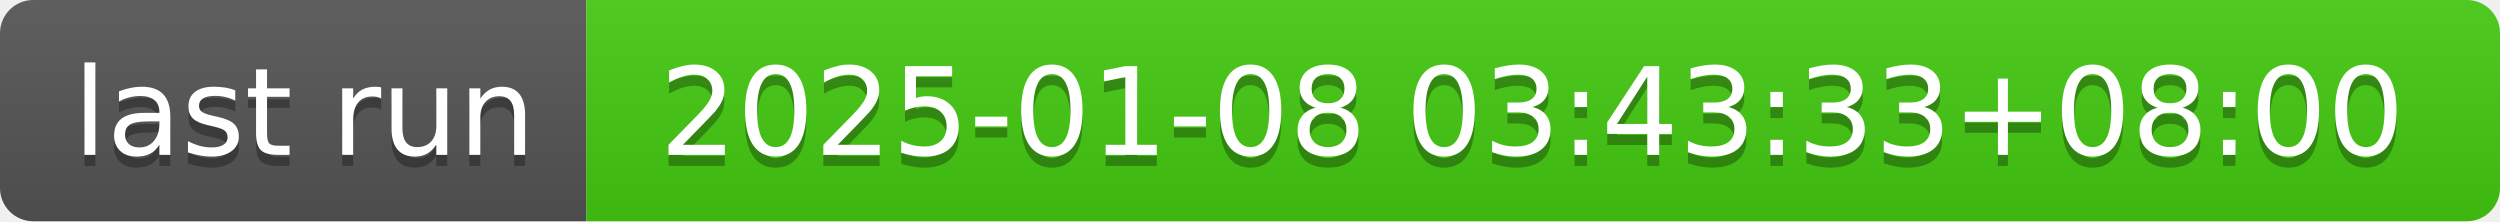
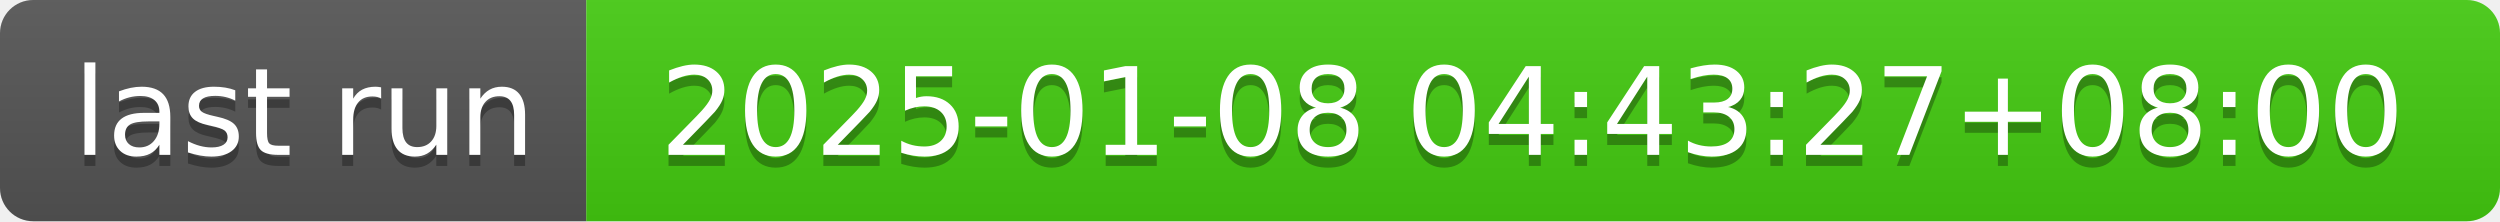
- <svg xmlns="http://www.w3.org/2000/svg" width="226" height="20" role="img" aria-label="last run: 2025-01-08 03:43:33+08:00">
+ <svg xmlns="http://www.w3.org/2000/svg" width="226" height="20" role="img" aria-label="last run: 2025-01-08 04:43:27+08:00">
  <linearGradient id="s" x2="0" y2="100%">
    <stop offset="0" stop-color="#bbb" stop-opacity=".1" />
    <stop offset="1" stop-opacity=".1" />
  </linearGradient>
  <clipPath id="r">
    <rect width="226" height="20" rx="3" fill="#fff" />
  </clipPath>
  <g clip-path="url(#r)">
    <rect width="53" height="20" fill="#555" />
    <rect x="53" width="173" height="20" fill="#4c1" />
    <rect width="226" height="20" fill="url(#s)" />
  </g>
  <g fill="#fff" text-anchor="middle" font-family="Verdana,Geneva,DejaVu Sans,sans-serif" text-rendering="geometricPrecision" font-size="110">
    <text aria-hidden="true" x="275" y="150" fill="#010101" fill-opacity=".3" transform="scale(.1)" textLength="430">last run</text>
    <text x="275" y="140" transform="scale(.1)" fill="#fff" textLength="430">last run</text>
-     <text aria-hidden="true" x="1385" y="150" fill="#010101" fill-opacity=".3" transform="scale(.1)" textLength="1630">2025-01-08 03:43:33+08:00</text>
-     <text x="1385" y="140" transform="scale(.1)" fill="#fff" textLength="1630">2025-01-08 03:43:33+08:00</text>
+     <text aria-hidden="true" x="1385" y="150" fill="#010101" fill-opacity=".3" transform="scale(.1)" textLength="1630">2025-01-08 04:43:27+08:00</text>
+     <text x="1385" y="140" transform="scale(.1)" fill="#fff" textLength="1630">2025-01-08 04:43:27+08:00</text>
  </g>
</svg>
